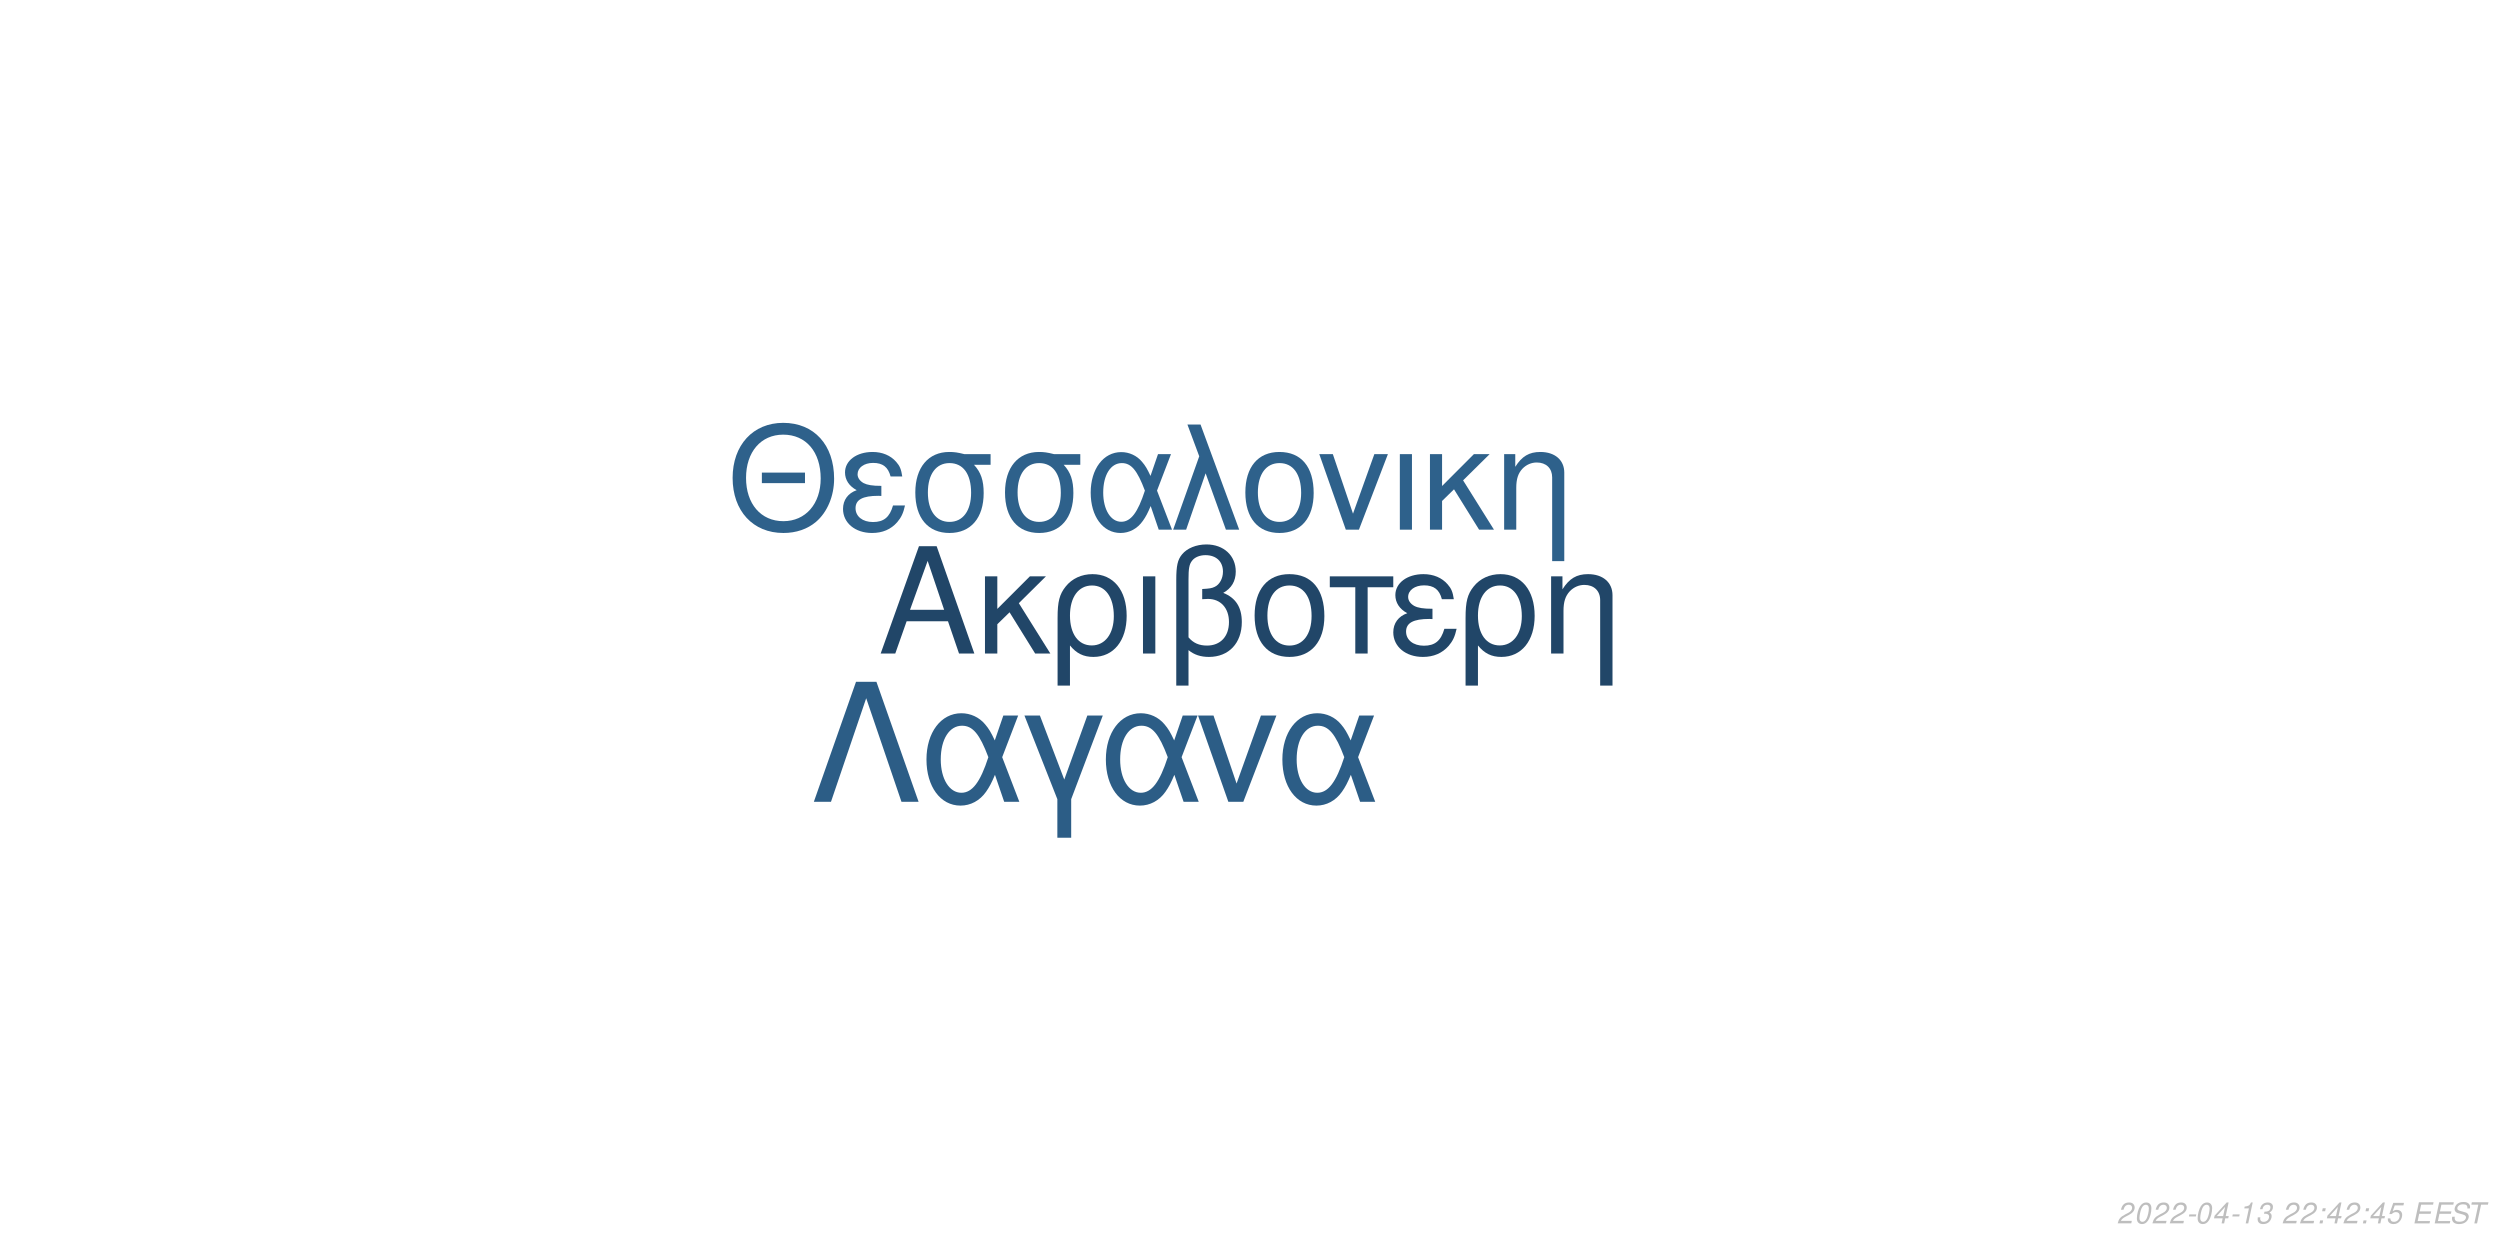
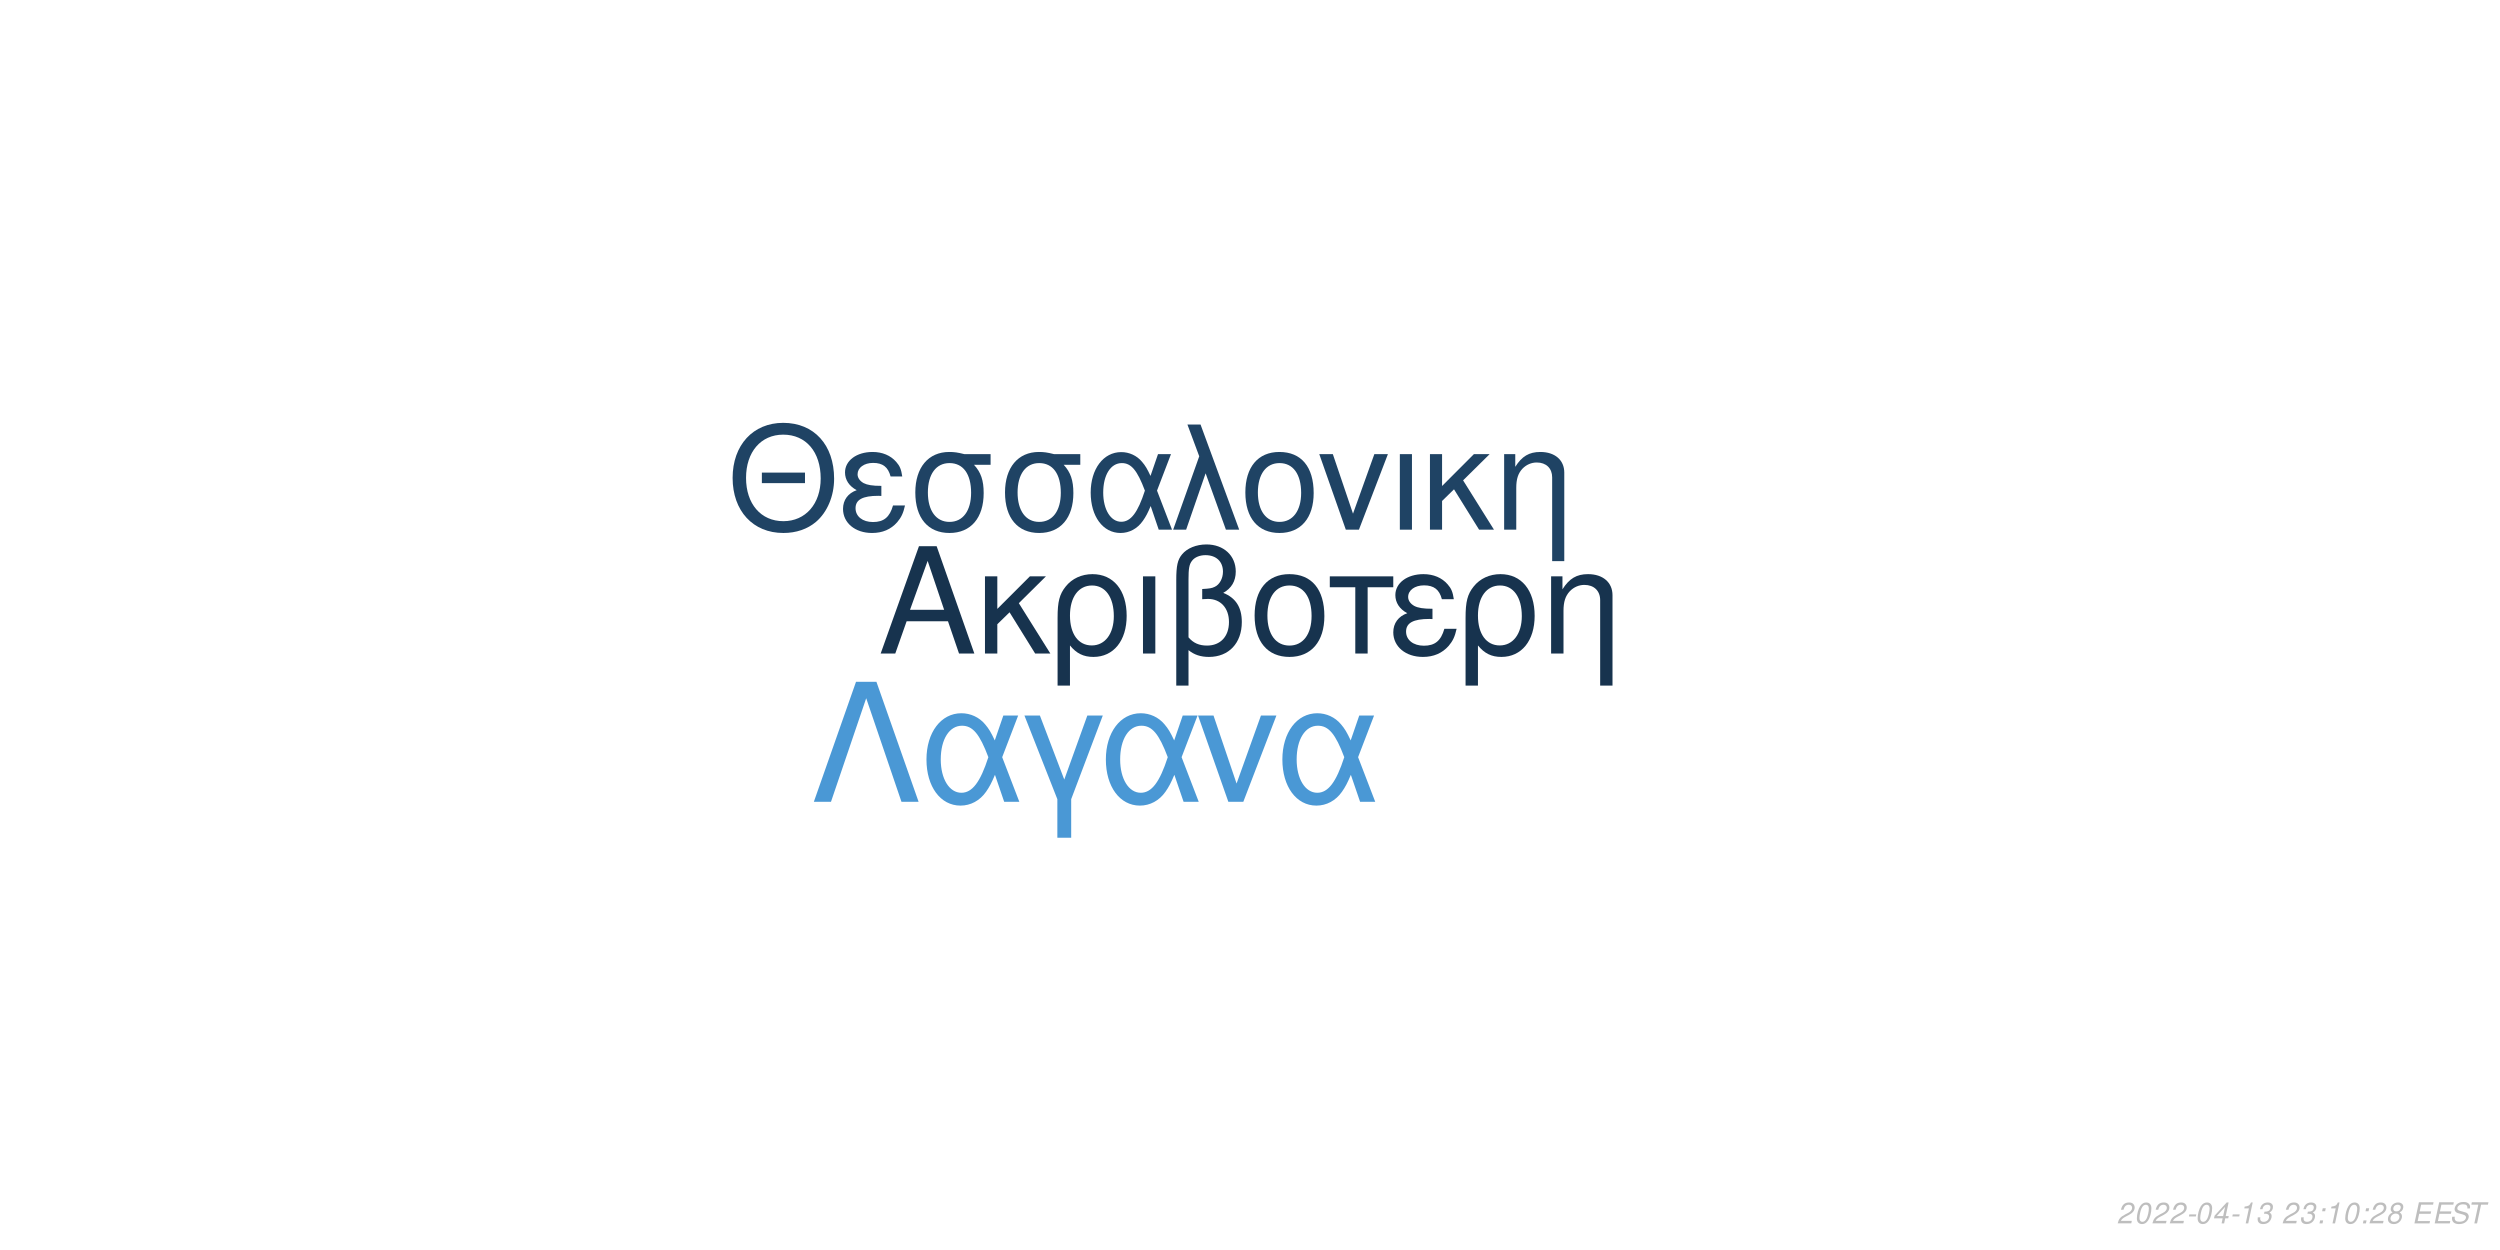
<svg xmlns="http://www.w3.org/2000/svg" xmlns:xlink="http://www.w3.org/1999/xlink" width="864pt" height="432pt" viewBox="0 0 864 432" version="1.1">
  <defs>
    <g>
      <symbol overflow="visible" id="glyph0-0">
        <path style="stroke:none;" d="" />
      </symbol>
      <symbol overflow="visible" id="glyph0-1">
        <path style="stroke:none;" d="M 24.125 -11.141 L 27.938 0 L 33.234 0 L 20.203 -37.094 L 14.094 -37.094 L 0.859 0 L 5.906 0 L 9.828 -11.141 Z M 22.797 -15.109 L 11 -15.109 L 17.094 -32.016 Z M 22.797 -15.109 " />
      </symbol>
      <symbol overflow="visible" id="glyph0-2">
        <path style="stroke:none;" d="M 7.172 -15.422 L 7.172 -26.672 L 2.906 -26.672 L 2.906 0 L 7.172 0 L 7.172 -10.125 L 11.406 -14.25 L 20.25 0 L 25.5 0 L 14.609 -17.406 L 23.969 -26.672 L 18.422 -26.672 Z M 7.172 -15.422 " />
      </symbol>
      <symbol overflow="visible" id="glyph0-3">
        <path style="stroke:none;" d="M 3 11.094 L 7.281 11.094 L 7.281 -2.797 C 9.516 -0.047 11.953 1.172 15.375 1.172 C 22.344 1.172 26.875 -4.422 26.875 -13.031 C 26.875 -21.891 22.297 -27.438 15.062 -27.438 C 11.297 -27.438 7.984 -25.906 5.797 -23.156 C 3.672 -20.516 3 -17.969 3 -12.359 Z M 14.906 -23.516 C 19.547 -23.516 22.438 -19.438 22.438 -12.922 C 22.438 -6.812 19.391 -2.797 14.812 -2.797 C 10.172 -2.797 7.281 -6.766 7.281 -13.125 C 7.281 -19.484 10.234 -23.516 14.906 -23.516 Z M 14.906 -23.516 " />
      </symbol>
      <symbol overflow="visible" id="glyph0-4">
        <path style="stroke:none;" d="M 3.516 0 L 7.781 0 L 7.781 -26.672 L 3.516 -26.672 Z M 3.516 0 " />
      </symbol>
      <symbol overflow="visible" id="glyph0-5">
        <path style="stroke:none;" d="M 4.016 11.094 L 8.25 11.094 L 8.25 -1.172 C 10.172 0.406 12.422 1.172 15.312 1.172 C 22.188 1.172 26.672 -3.609 26.672 -10.891 C 26.672 -15.984 24.578 -19.234 20.25 -20.969 C 23.109 -22.547 24.578 -25.031 24.578 -28.344 C 24.578 -33.844 20.406 -37.703 14.453 -37.703 C 10.938 -37.703 7.734 -36.391 6 -34.25 C 4.484 -32.422 4.016 -30.328 4.016 -25.391 Z M 8.25 -25.656 C 8.25 -29.359 8.5 -30.844 9.469 -32.062 C 10.375 -33.281 12.156 -34 14.094 -34 C 17.812 -34 20.156 -31.812 20.156 -28.297 C 20.156 -25.953 18.984 -23.812 17.297 -23.047 C 16.281 -22.547 15.469 -22.438 12.984 -22.297 L 12.984 -18.781 C 13.734 -18.828 14.344 -18.875 14.969 -18.875 C 19.344 -18.875 22.234 -15.719 22.234 -10.891 C 22.234 -5.906 19.281 -2.75 14.656 -2.75 C 11.953 -2.75 9.922 -3.609 8.25 -5.594 Z M 8.25 -25.656 " />
      </symbol>
      <symbol overflow="visible" id="glyph0-6">
        <path style="stroke:none;" d="M 14.094 -27.438 C 6.562 -27.438 2.094 -22.094 2.094 -13.125 C 2.094 -4.125 6.562 1.172 14.141 1.172 C 21.672 1.172 26.203 -4.172 26.203 -12.922 C 26.203 -22.188 21.828 -27.438 14.094 -27.438 Z M 14.141 -23.516 C 18.938 -23.516 21.781 -19.594 21.781 -12.984 C 21.781 -6.672 18.828 -2.75 14.141 -2.75 C 9.422 -2.75 6.516 -6.672 6.516 -13.125 C 6.516 -19.594 9.422 -23.516 14.141 -23.516 Z M 14.141 -23.516 " />
      </symbol>
      <symbol overflow="visible" id="glyph0-7">
        <path style="stroke:none;" d="M 7.891 0 L 12.156 0 L 12.156 -22.906 L 21.016 -22.906 L 21.016 -26.672 L -0.922 -26.672 L -0.922 -22.906 L 7.891 -22.906 Z M 7.891 0 " />
      </symbol>
      <symbol overflow="visible" id="glyph0-8">
        <path style="stroke:none;" d="M 14.562 -15.469 C 11.344 -15.469 9.562 -15.781 8.297 -16.438 C 6.922 -17.203 6.156 -18.328 6.156 -19.547 C 6.156 -21.891 8.453 -23.562 11.656 -23.562 C 15.062 -23.562 16.953 -22.094 17.812 -18.781 L 21.938 -18.781 C 21.578 -21.266 21.062 -22.5 19.797 -23.922 C 17.812 -26.203 14.906 -27.438 11.453 -27.438 C 5.797 -27.438 1.734 -24.375 1.734 -20.203 C 1.734 -17.609 3.156 -15.375 5.859 -13.938 C 2.797 -12.875 1.016 -10.484 1.016 -7.328 C 1.016 -2.391 5.297 1.172 11.25 1.172 C 14.969 1.172 17.906 -0.109 20.156 -2.641 C 21.578 -4.328 22.297 -5.797 22.906 -8.547 L 18.672 -8.547 C 17.5 -4.422 15.422 -2.703 11.609 -2.703 C 7.938 -2.703 5.438 -4.688 5.438 -7.578 C 5.438 -10.578 7.938 -11.953 13.484 -11.953 C 13.641 -11.953 14.094 -11.953 14.562 -11.906 Z M 14.562 -15.469 " />
      </symbol>
      <symbol overflow="visible" id="glyph0-9">
        <path style="stroke:none;" d="M 3.562 -26.672 L 3.562 0 L 7.844 0 L 7.844 -14.703 C 7.844 -17.906 8.5 -19.891 10.031 -21.531 C 11.406 -22.953 13.188 -23.719 15.062 -23.719 C 18.375 -23.719 20.516 -21.672 20.516 -18.469 L 20.516 11.094 L 24.781 11.094 L 24.781 -20.156 C 24.781 -24.578 21.469 -27.438 16.328 -27.438 C 12.359 -27.438 9.828 -25.906 7.484 -22.188 L 7.484 -26.672 Z M 3.562 -26.672 " />
      </symbol>
      <symbol overflow="visible" id="glyph1-0">
        <path style="stroke:none;" d="" />
      </symbol>
      <symbol overflow="visible" id="glyph1-1">
        <path style="stroke:none;" d="M 26.859 -19.734 L 11.953 -19.734 L 11.953 -16.094 L 26.859 -16.094 Z M 19.328 -36.922 C 8.922 -36.922 1.844 -29.25 1.844 -17.891 C 1.844 -6.484 8.875 1.141 19.391 1.141 C 23.812 1.141 27.703 -0.203 30.641 -2.688 C 34.578 -6.031 36.922 -11.656 36.922 -17.594 C 36.922 -29.297 30 -36.922 19.328 -36.922 Z M 19.328 -32.844 C 27.203 -32.844 32.281 -26.906 32.281 -17.688 C 32.281 -8.922 27.062 -2.938 19.391 -2.938 C 11.609 -2.938 6.484 -8.922 6.484 -17.891 C 6.484 -26.859 11.609 -32.844 19.328 -32.844 Z M 19.328 -32.844 " />
      </symbol>
      <symbol overflow="visible" id="glyph1-2">
        <path style="stroke:none;" d="M 14.25 -15.141 C 11.109 -15.141 9.375 -15.453 8.125 -16.094 C 6.781 -16.844 6.031 -17.938 6.031 -19.141 C 6.031 -21.422 8.266 -23.078 11.406 -23.078 C 14.75 -23.078 16.594 -21.625 17.438 -18.391 L 21.469 -18.391 C 21.125 -20.828 20.625 -22.031 19.391 -23.422 C 17.438 -25.656 14.594 -26.859 11.219 -26.859 C 5.688 -26.859 1.688 -23.875 1.688 -19.781 C 1.688 -17.234 3.094 -15.047 5.734 -13.656 C 2.734 -12.609 1 -10.266 1 -7.172 C 1 -2.344 5.188 1.141 11.016 1.141 C 14.656 1.141 17.547 -0.094 19.734 -2.594 C 21.125 -4.234 21.828 -5.688 22.422 -8.375 L 18.281 -8.375 C 17.141 -4.328 15.094 -2.641 11.359 -2.641 C 7.766 -2.641 5.328 -4.578 5.328 -7.422 C 5.328 -10.359 7.766 -11.703 13.203 -11.703 C 13.359 -11.703 13.797 -11.703 14.25 -11.656 Z M 14.25 -15.141 " />
      </symbol>
      <symbol overflow="visible" id="glyph1-3">
        <path style="stroke:none;" d="M 29 -26.109 L 19.938 -26.109 C 17.594 -26.703 16.438 -26.859 14.703 -26.859 C 7.469 -26.859 2.984 -21.469 2.984 -12.859 C 2.984 -4.031 7.375 1.141 14.797 1.141 C 22.172 1.141 26.609 -4.078 26.609 -12.656 C 26.609 -17.047 25.656 -19.828 23.266 -22.422 L 29 -22.422 Z M 14.797 -23.016 C 19.531 -23.016 22.266 -19.234 22.266 -12.75 C 22.266 -6.531 19.438 -2.688 14.797 -2.688 C 10.172 -2.688 7.328 -6.531 7.328 -12.859 C 7.328 -19.188 10.172 -23.016 14.797 -23.016 Z M 14.797 -23.016 " />
      </symbol>
      <symbol overflow="visible" id="glyph1-4">
        <path style="stroke:none;" d="M 29.344 -26.109 L 24.859 -26.109 L 22.266 -18.578 C 21.125 -21.031 20.484 -22.125 19.328 -23.469 C 17.547 -25.609 14.906 -26.812 12.156 -26.812 C 5.984 -26.812 1.594 -20.984 1.594 -12.812 C 1.594 -4.578 5.828 1.141 11.906 1.141 C 14.953 1.141 17.734 -0.344 19.625 -3.047 C 20.672 -4.531 21.281 -5.688 22.328 -8.172 L 25.109 0 L 29.703 0 L 24.516 -13.5 Z M 20.328 -13.5 C 17.891 -5.922 15.453 -2.734 12.156 -2.734 C 8.516 -2.734 5.922 -6.922 5.922 -12.812 C 5.922 -18.938 8.516 -23.016 12.359 -23.016 C 15.594 -23.016 17.688 -20.531 20.328 -13.5 Z M 20.328 -13.5 " />
      </symbol>
      <symbol overflow="visible" id="glyph1-5">
        <path style="stroke:none;" d="M 1.094 0 L 5.578 0 L 12.312 -19.484 L 19.328 0 L 23.922 0 L 10.562 -36.328 L 6.031 -36.328 L 10.109 -25.359 Z M 1.094 0 " />
      </symbol>
      <symbol overflow="visible" id="glyph1-6">
        <path style="stroke:none;" d="M 13.797 -26.859 C 6.422 -26.859 2.047 -21.625 2.047 -12.859 C 2.047 -4.031 6.422 1.141 13.859 1.141 C 21.234 1.141 25.656 -4.078 25.656 -12.656 C 25.656 -21.719 21.375 -26.859 13.797 -26.859 Z M 13.859 -23.016 C 18.531 -23.016 21.328 -19.188 21.328 -12.703 C 21.328 -6.531 18.438 -2.688 13.859 -2.688 C 9.219 -2.688 6.375 -6.531 6.375 -12.859 C 6.375 -19.188 9.219 -23.016 13.859 -23.016 Z M 13.859 -23.016 " />
      </symbol>
      <symbol overflow="visible" id="glyph1-7">
        <path style="stroke:none;" d="M 14.297 0 L 24.312 -26.109 L 19.625 -26.109 L 12.25 -5.531 L 5.281 -26.109 L 0.594 -26.109 L 9.766 0 Z M 14.297 0 " />
      </symbol>
      <symbol overflow="visible" id="glyph1-8">
        <path style="stroke:none;" d="M 3.438 0 L 7.625 0 L 7.625 -26.109 L 3.438 -26.109 Z M 3.438 0 " />
      </symbol>
      <symbol overflow="visible" id="glyph1-9">
        <path style="stroke:none;" d="M 7.031 -15.094 L 7.031 -26.109 L 2.844 -26.109 L 2.844 0 L 7.031 0 L 7.031 -9.922 L 11.156 -13.953 L 19.828 0 L 24.969 0 L 14.297 -17.047 L 23.469 -26.109 L 18.031 -26.109 Z M 7.031 -15.094 " />
      </symbol>
      <symbol overflow="visible" id="glyph1-10">
        <path style="stroke:none;" d="M 3.484 -26.109 L 3.484 0 L 7.672 0 L 7.672 -14.406 C 7.672 -17.547 8.328 -19.484 9.812 -21.078 C 11.156 -22.469 12.906 -23.219 14.75 -23.219 C 17.984 -23.219 20.078 -21.234 20.078 -18.094 L 20.078 10.859 L 24.266 10.859 L 24.266 -19.734 C 24.266 -24.062 21.031 -26.859 16 -26.859 C 12.109 -26.859 9.609 -25.359 7.328 -21.719 L 7.328 -26.109 Z M 3.484 -26.109 " />
      </symbol>
      <symbol overflow="visible" id="glyph2-0">
        <path style="stroke:none;" d="" />
      </symbol>
      <symbol overflow="visible" id="glyph2-1">
        <path style="stroke:none;" d="M 22.531 -41.484 L 15.484 -41.484 L 0.906 0 L 6.828 0 L 19 -35.797 L 31.188 0 L 37.109 0 Z M 22.531 -41.484 " />
      </symbol>
      <symbol overflow="visible" id="glyph2-2">
        <path style="stroke:none;" d="M 33.516 -29.812 L 28.391 -29.812 L 25.438 -21.219 C 24.125 -24.016 23.391 -25.266 22.078 -26.797 C 20.031 -29.25 17.016 -30.609 13.891 -30.609 C 6.828 -30.609 1.828 -23.953 1.828 -14.625 C 1.828 -5.234 6.656 1.312 13.594 1.312 C 17.078 1.312 20.266 -0.391 22.422 -3.469 C 23.609 -5.172 24.297 -6.484 25.5 -9.328 L 28.688 0 L 33.922 0 L 28 -15.422 Z M 23.219 -15.422 C 20.422 -6.766 17.641 -3.125 13.891 -3.125 C 9.734 -3.125 6.766 -7.906 6.766 -14.625 C 6.766 -21.625 9.734 -26.297 14.109 -26.297 C 17.812 -26.297 20.203 -23.453 23.219 -15.422 Z M 23.219 -15.422 " />
      </symbol>
      <symbol overflow="visible" id="glyph2-3">
        <path style="stroke:none;" d="M 12.062 12.406 L 16.844 12.406 L 16.844 -0.906 L 27.766 -29.812 L 22.422 -29.812 L 14.453 -7.688 L 6.031 -29.812 L 0.688 -29.812 L 12.062 -0.906 Z M 12.062 12.406 " />
      </symbol>
      <symbol overflow="visible" id="glyph2-4">
        <path style="stroke:none;" d="M 16.328 0 L 27.766 -29.812 L 22.422 -29.812 L 14 -6.312 L 6.031 -29.812 L 0.688 -29.812 L 11.156 0 Z M 16.328 0 " />
      </symbol>
      <symbol overflow="visible" id="glyph3-0">
        <path style="stroke:none;" d="" />
      </symbol>
      <symbol overflow="visible" id="glyph3-1">
        <path style="stroke:none;" d="M 5.234 -0.875 L 1.469 -0.875 C 1.641 -1.375 2.203 -1.891 3.109 -2.344 L 4.234 -2.938 C 5.562 -3.625 6.219 -4.469 6.219 -5.484 C 6.219 -5.938 6.062 -6.359 5.797 -6.656 C 5.469 -7.047 4.984 -7.234 4.312 -7.234 C 2.766 -7.234 1.891 -6.453 1.484 -4.734 L 2.375 -4.734 C 2.484 -5.188 2.609 -5.484 2.797 -5.75 C 3.094 -6.203 3.609 -6.453 4.188 -6.453 C 4.891 -6.453 5.344 -6.031 5.344 -5.375 C 5.344 -4.703 4.859 -4.094 4.016 -3.656 L 2.984 -3.125 C 1.234 -2.188 0.797 -1.656 0.344 -0.016 L 5.047 -0.016 Z M 5.234 -0.875 " />
      </symbol>
      <symbol overflow="visible" id="glyph3-2">
        <path style="stroke:none;" d="M 4.203 -7.234 C 3.375 -7.234 2.688 -6.812 2.125 -5.984 C 1.484 -5.047 0.984 -3.188 0.984 -1.734 C 0.984 -1.109 1.172 -0.562 1.484 -0.266 C 1.797 0.047 2.281 0.234 2.766 0.234 C 3.625 0.234 4.281 -0.156 4.859 -1.016 C 5.516 -1.953 6 -3.797 6 -5.266 C 6 -6.5 5.328 -7.234 4.203 -7.234 Z M 4.094 -6.453 C 4.734 -6.453 5.125 -5.984 5.125 -5.156 C 5.125 -4.203 4.781 -2.625 4.406 -1.812 C 3.984 -0.938 3.516 -0.547 2.875 -0.547 C 2.25 -0.547 1.875 -1.031 1.875 -1.828 C 1.875 -2.797 2.203 -4.344 2.594 -5.203 C 2.984 -6.047 3.453 -6.453 4.094 -6.453 Z M 4.094 -6.453 " />
      </symbol>
      <symbol overflow="visible" id="glyph3-3">
        <path style="stroke:none;" d="M 3.516 -3.125 L 1.125 -3.125 L 0.969 -2.406 L 3.359 -2.406 Z M 3.516 -3.125 " />
      </symbol>
      <symbol overflow="visible" id="glyph3-4">
        <path style="stroke:none;" d="M 3.625 -1.75 L 3.266 0 L 4.141 0 L 4.516 -1.75 L 5.562 -1.75 L 5.734 -2.531 L 4.688 -2.531 L 5.688 -7.234 L 5.016 -7.234 L 0.844 -2.672 L 0.641 -1.75 Z M 3.797 -2.531 L 1.594 -2.531 L 4.469 -5.703 Z M 3.797 -2.531 " />
      </symbol>
      <symbol overflow="visible" id="glyph3-5">
        <path style="stroke:none;" d="M 3.703 -5.188 L 2.594 0 L 3.469 0 L 5.016 -7.234 L 4.438 -7.234 C 3.906 -6.156 3.688 -6.016 2.234 -5.812 L 2.109 -5.188 Z M 3.703 -5.188 " />
      </symbol>
      <symbol overflow="visible" id="glyph3-6">
        <path style="stroke:none;" d="M 2.922 -3.312 C 3.125 -3.344 3.234 -3.344 3.375 -3.344 C 4.203 -3.344 4.688 -3 4.688 -2.406 C 4.688 -1.312 3.906 -0.547 2.781 -0.547 C 2.047 -0.547 1.594 -0.938 1.594 -1.562 C 1.594 -1.719 1.609 -1.844 1.656 -2.094 L 0.766 -2.094 C 0.734 -1.797 0.719 -1.641 0.719 -1.469 C 0.719 -0.375 1.406 0.234 2.641 0.234 C 3.547 0.234 4.297 -0.078 4.812 -0.656 C 5.266 -1.156 5.562 -1.875 5.562 -2.547 C 5.562 -3.125 5.344 -3.453 4.797 -3.734 C 5.641 -4.234 6.016 -4.844 6.016 -5.734 C 6.016 -6.656 5.312 -7.234 4.203 -7.234 C 3.375 -7.234 2.672 -6.938 2.188 -6.375 C 1.891 -6.031 1.703 -5.641 1.516 -4.906 L 2.391 -4.906 C 2.5 -5.359 2.594 -5.594 2.734 -5.812 C 3.047 -6.234 3.516 -6.453 4.078 -6.453 C 4.734 -6.453 5.141 -6.125 5.141 -5.578 C 5.141 -5.188 5.016 -4.797 4.797 -4.547 C 4.516 -4.234 4 -4.062 3.266 -4.062 L 3.078 -4.062 Z M 2.922 -3.312 " />
      </symbol>
      <symbol overflow="visible" id="glyph3-7">
        <path style="stroke:none;" d="" />
      </symbol>
      <symbol overflow="visible" id="glyph3-8">
        <path style="stroke:none;" d="M 2.359 -1.031 L 1.312 -1.031 L 1.094 0 L 2.141 0 Z M 3.266 -5.234 L 2.219 -5.234 L 2 -4.203 L 3.047 -4.203 Z M 3.266 -5.234 " />
      </symbol>
      <symbol overflow="visible" id="glyph3-9">
-         <path style="stroke:none;" d="M 6.297 -7.094 L 2.594 -7.094 L 1.234 -3.234 L 2.047 -3.234 C 2.656 -3.766 2.938 -3.906 3.531 -3.906 C 4.328 -3.906 4.797 -3.453 4.797 -2.688 C 4.797 -1.438 3.969 -0.547 2.828 -0.547 C 2.031 -0.547 1.609 -0.938 1.578 -1.734 L 0.703 -1.734 L 0.703 -1.516 C 0.703 -0.938 0.844 -0.547 1.188 -0.266 C 1.562 0.062 2.078 0.234 2.703 0.234 C 3.656 0.234 4.391 -0.156 4.984 -0.922 C 5.422 -1.5 5.672 -2.234 5.672 -2.953 C 5.672 -4 4.938 -4.672 3.812 -4.672 C 3.328 -4.672 2.906 -4.547 2.406 -4.234 L 3.109 -6.219 L 6.109 -6.219 Z M 6.297 -7.094 " />
+         <path style="stroke:none;" d="M 4.766 -3.797 C 5.078 -3.969 5.234 -4.078 5.438 -4.234 C 5.812 -4.594 6.062 -5.172 6.062 -5.734 C 6.062 -6.625 5.344 -7.234 4.266 -7.234 C 2.812 -7.234 1.703 -6.219 1.703 -4.875 C 1.703 -4.406 1.875 -4.125 2.359 -3.812 C 1.297 -3.312 0.75 -2.516 0.75 -1.469 C 0.75 -0.438 1.547 0.234 2.812 0.234 C 3.656 0.234 4.359 -0.094 4.938 -0.734 C 5.359 -1.234 5.609 -1.859 5.609 -2.438 C 5.609 -3.047 5.312 -3.516 4.766 -3.797 Z M 4.109 -6.453 C 4.797 -6.453 5.188 -6.125 5.188 -5.578 C 5.188 -5.266 5.062 -4.922 4.859 -4.672 C 4.562 -4.312 4.188 -4.156 3.656 -4.156 C 2.984 -4.156 2.594 -4.453 2.594 -4.984 C 2.594 -5.859 3.203 -6.453 4.109 -6.453 Z M 3.453 -3.406 C 4.234 -3.406 4.734 -2.984 4.734 -2.312 C 4.734 -1.312 3.922 -0.547 2.875 -0.547 C 2.125 -0.547 1.625 -0.969 1.625 -1.625 C 1.625 -2.609 2.438 -3.406 3.453 -3.406 Z M 3.453 -3.406 " />
      </symbol>
      <symbol overflow="visible" id="glyph3-10">
        <path style="stroke:none;" d="M 2.547 -3.312 L 6.5 -3.312 L 6.688 -4.141 L 2.719 -4.141 L 3.219 -6.469 L 7.344 -6.469 L 7.516 -7.297 L 2.453 -7.297 L 0.906 0 L 6.125 0 L 6.297 -0.812 L 2.016 -0.812 Z M 2.547 -3.312 " />
      </symbol>
      <symbol overflow="visible" id="glyph3-11">
        <path style="stroke:none;" d="M 7.062 -5.156 C 7.125 -5.438 7.141 -5.562 7.141 -5.703 C 7.141 -6.156 6.938 -6.594 6.594 -6.891 C 6.188 -7.25 5.656 -7.406 4.875 -7.406 C 3.844 -7.406 3.047 -7.125 2.5 -6.562 C 2.094 -6.141 1.781 -5.438 1.781 -4.922 C 1.781 -4.297 2.219 -3.766 2.891 -3.562 L 4.594 -3.094 C 5.406 -2.859 5.734 -2.578 5.734 -2.094 C 5.734 -1.781 5.547 -1.406 5.266 -1.141 C 4.844 -0.766 4.266 -0.578 3.453 -0.578 C 2.328 -0.578 1.812 -0.984 1.812 -1.906 C 1.812 -2.047 1.812 -2.125 1.844 -2.312 L 0.984 -2.312 C 0.906 -2.062 0.891 -1.906 0.891 -1.688 C 0.891 -0.484 1.797 0.234 3.297 0.234 C 4.359 0.234 5.234 -0.062 5.812 -0.609 C 6.344 -1.078 6.688 -1.797 6.688 -2.375 C 6.688 -2.641 6.609 -2.906 6.453 -3.156 C 6.234 -3.5 5.938 -3.703 5.469 -3.828 L 3.75 -4.312 C 2.984 -4.547 2.734 -4.734 2.734 -5.188 C 2.734 -5.547 2.875 -5.844 3.188 -6.109 C 3.547 -6.438 4.031 -6.594 4.703 -6.594 C 5.266 -6.594 5.688 -6.484 5.906 -6.297 C 6.094 -6.125 6.219 -5.797 6.219 -5.516 C 6.219 -5.422 6.203 -5.344 6.188 -5.156 Z M 7.062 -5.156 " />
      </symbol>
      <symbol overflow="visible" id="glyph3-12">
        <path style="stroke:none;" d="M 4.938 -6.469 L 7.312 -6.469 L 7.484 -7.297 L 1.75 -7.297 L 1.578 -6.469 L 3.984 -6.469 L 2.609 0 L 3.547 0 Z M 4.938 -6.469 " />
      </symbol>
    </g>
  </defs>
  <g id="surface1">
    <rect x="0" y="0" width="864" height="432" style="fill:rgb(100%,100%,100%);fill-opacity:1;stroke:none;" />
-     <g style="fill:rgb(12.941%,27.451%,40.784%);fill-opacity:1;">
+     <g style="fill:rgb(9.02%,20%,30.588%);fill-opacity:1;">
      <use xlink:href="#glyph0-1" x="303.5" y="225.861" />
      <use xlink:href="#glyph0-2" x="337.5" y="225.861" />
      <use xlink:href="#glyph0-3" x="362.5" y="225.861" />
      <use xlink:href="#glyph0-4" x="391.5" y="225.861" />
      <use xlink:href="#glyph0-5" x="402.5" y="225.861" />
      <use xlink:href="#glyph0-6" x="431.5" y="225.861" />
      <use xlink:href="#glyph0-7" x="460.5" y="225.861" />
      <use xlink:href="#glyph0-8" x="480.5" y="225.861" />
      <use xlink:href="#glyph0-3" x="503.5" y="225.861" />
      <use xlink:href="#glyph0-9" x="532.5" y="225.861" />
    </g>
-     <g style="fill:rgb(18.039%,38.039%,54.51%);fill-opacity:1;">
+     <g style="fill:rgb(12.157%,26.275%,39.216%);fill-opacity:1;">
      <use xlink:href="#glyph1-1" x="251.348" y="183.058" />
      <use xlink:href="#glyph1-2" x="290.348" y="183.058" />
      <use xlink:href="#glyph1-3" x="313.348" y="183.058" />
      <use xlink:href="#glyph1-3" x="344.348" y="183.058" />
      <use xlink:href="#glyph1-4" x="375.348" y="183.058" />
      <use xlink:href="#glyph1-5" x="404.348" y="183.058" />
      <use xlink:href="#glyph1-6" x="428.348" y="183.058" />
      <use xlink:href="#glyph1-7" x="455.348" y="183.058" />
      <use xlink:href="#glyph1-8" x="480.348" y="183.058" />
      <use xlink:href="#glyph1-9" x="491.348" y="183.058" />
      <use xlink:href="#glyph1-10" x="516.348" y="183.058" />
    </g>
-     <g style="fill:rgb(17.255%,36.471%,52.549%);fill-opacity:1;">
+     <g style="fill:rgb(29.02%,59.608%,83.529%);fill-opacity:1;">
      <use xlink:href="#glyph2-1" x="280.359" y="277.105" />
      <use xlink:href="#glyph2-2" x="318.359" y="277.105" />
      <use xlink:href="#glyph2-3" x="353.359" y="277.105" />
      <use xlink:href="#glyph2-2" x="380.359" y="277.105" />
      <use xlink:href="#glyph2-4" x="413.359" y="277.105" />
      <use xlink:href="#glyph2-2" x="441.359" y="277.105" />
    </g>
    <g style="fill:rgb(74.51%,74.51%,74.51%);fill-opacity:1;">
      <use xlink:href="#glyph3-1" x="731.52" y="422.81" />
      <use xlink:href="#glyph3-2" x="737.52" y="422.81" />
      <use xlink:href="#glyph3-1" x="743.52" y="422.81" />
      <use xlink:href="#glyph3-1" x="749.52" y="422.81" />
      <use xlink:href="#glyph3-3" x="755.52" y="422.81" />
      <use xlink:href="#glyph3-2" x="758.52" y="422.81" />
      <use xlink:href="#glyph3-4" x="764.52" y="422.81" />
      <use xlink:href="#glyph3-3" x="770.52" y="422.81" />
      <use xlink:href="#glyph3-5" x="773.52" y="422.81" />
      <use xlink:href="#glyph3-6" x="779.52" y="422.81" />
      <use xlink:href="#glyph3-7" x="785.52" y="422.81" />
      <use xlink:href="#glyph3-1" x="788.52" y="422.81" />
-       <use xlink:href="#glyph3-1" x="794.52" y="422.81" />
+       <use xlink:href="#glyph3-6" x="794.52" y="422.81" />
      <use xlink:href="#glyph3-8" x="800.52" y="422.81" />
-       <use xlink:href="#glyph3-4" x="803.52" y="422.81" />
-       <use xlink:href="#glyph3-1" x="809.52" y="422.81" />
+       <use xlink:href="#glyph3-5" x="803.52" y="422.81" />
+       <use xlink:href="#glyph3-2" x="809.52" y="422.81" />
      <use xlink:href="#glyph3-8" x="815.52" y="422.81" />
-       <use xlink:href="#glyph3-4" x="818.52" y="422.81" />
+       <use xlink:href="#glyph3-1" x="818.52" y="422.81" />
      <use xlink:href="#glyph3-9" x="824.52" y="422.81" />
      <use xlink:href="#glyph3-7" x="830.52" y="422.81" />
      <use xlink:href="#glyph3-10" x="833.52" y="422.81" />
      <use xlink:href="#glyph3-10" x="840.52" y="422.81" />
      <use xlink:href="#glyph3-11" x="846.52" y="422.81" />
      <use xlink:href="#glyph3-12" x="852.52" y="422.81" />
    </g>
  </g>
</svg>
